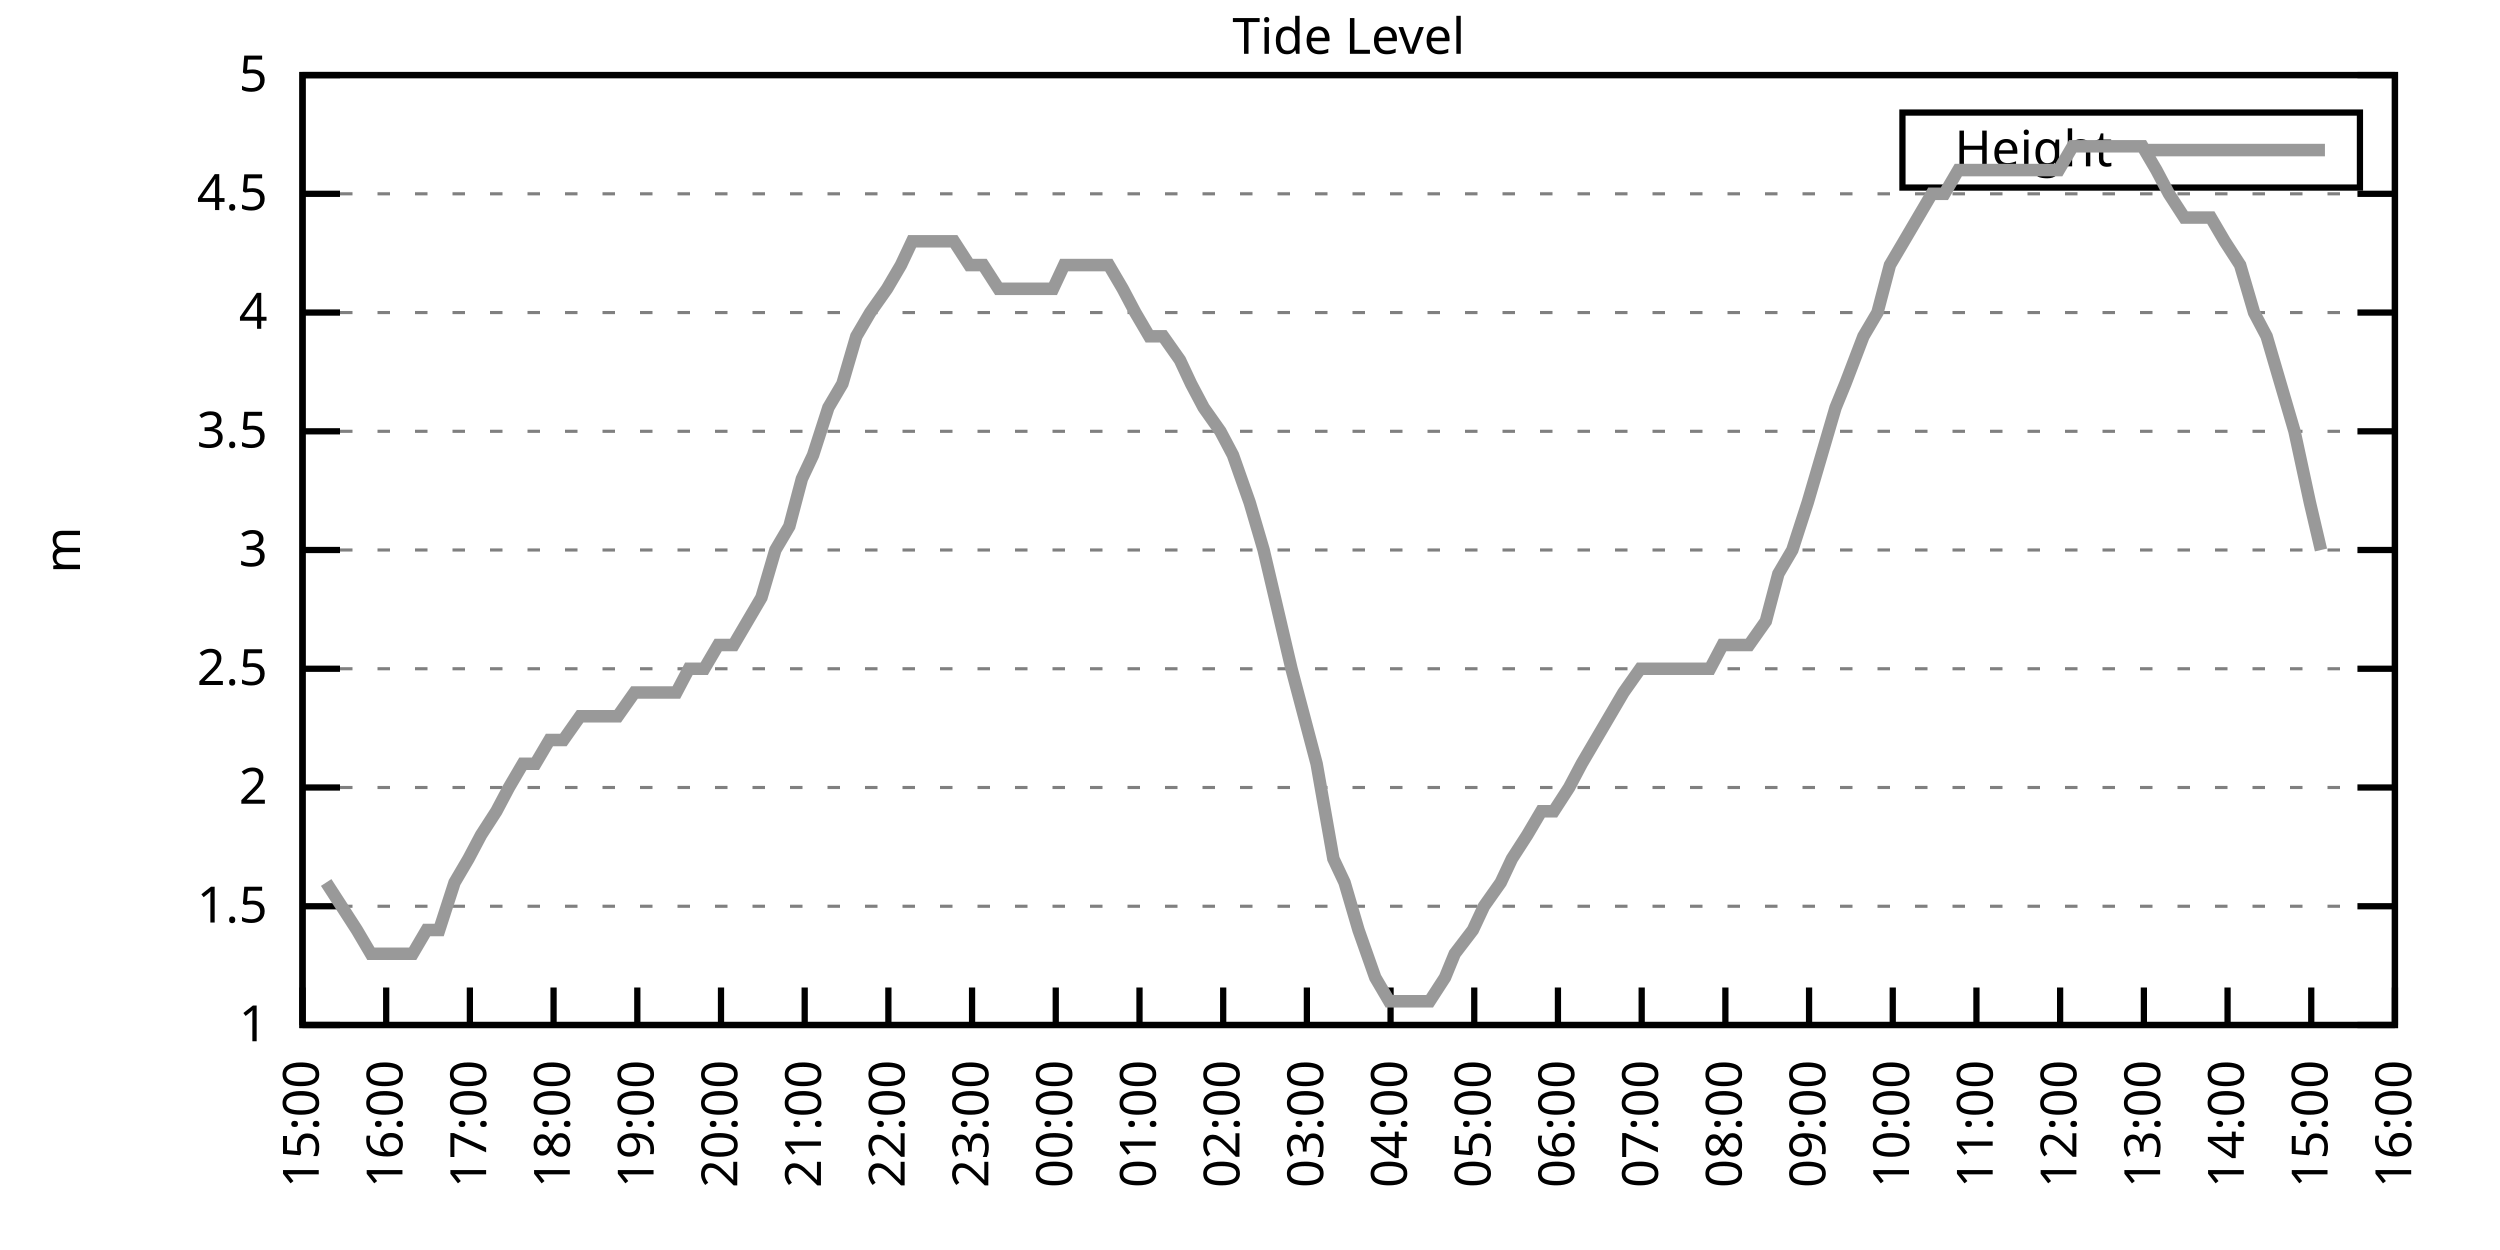
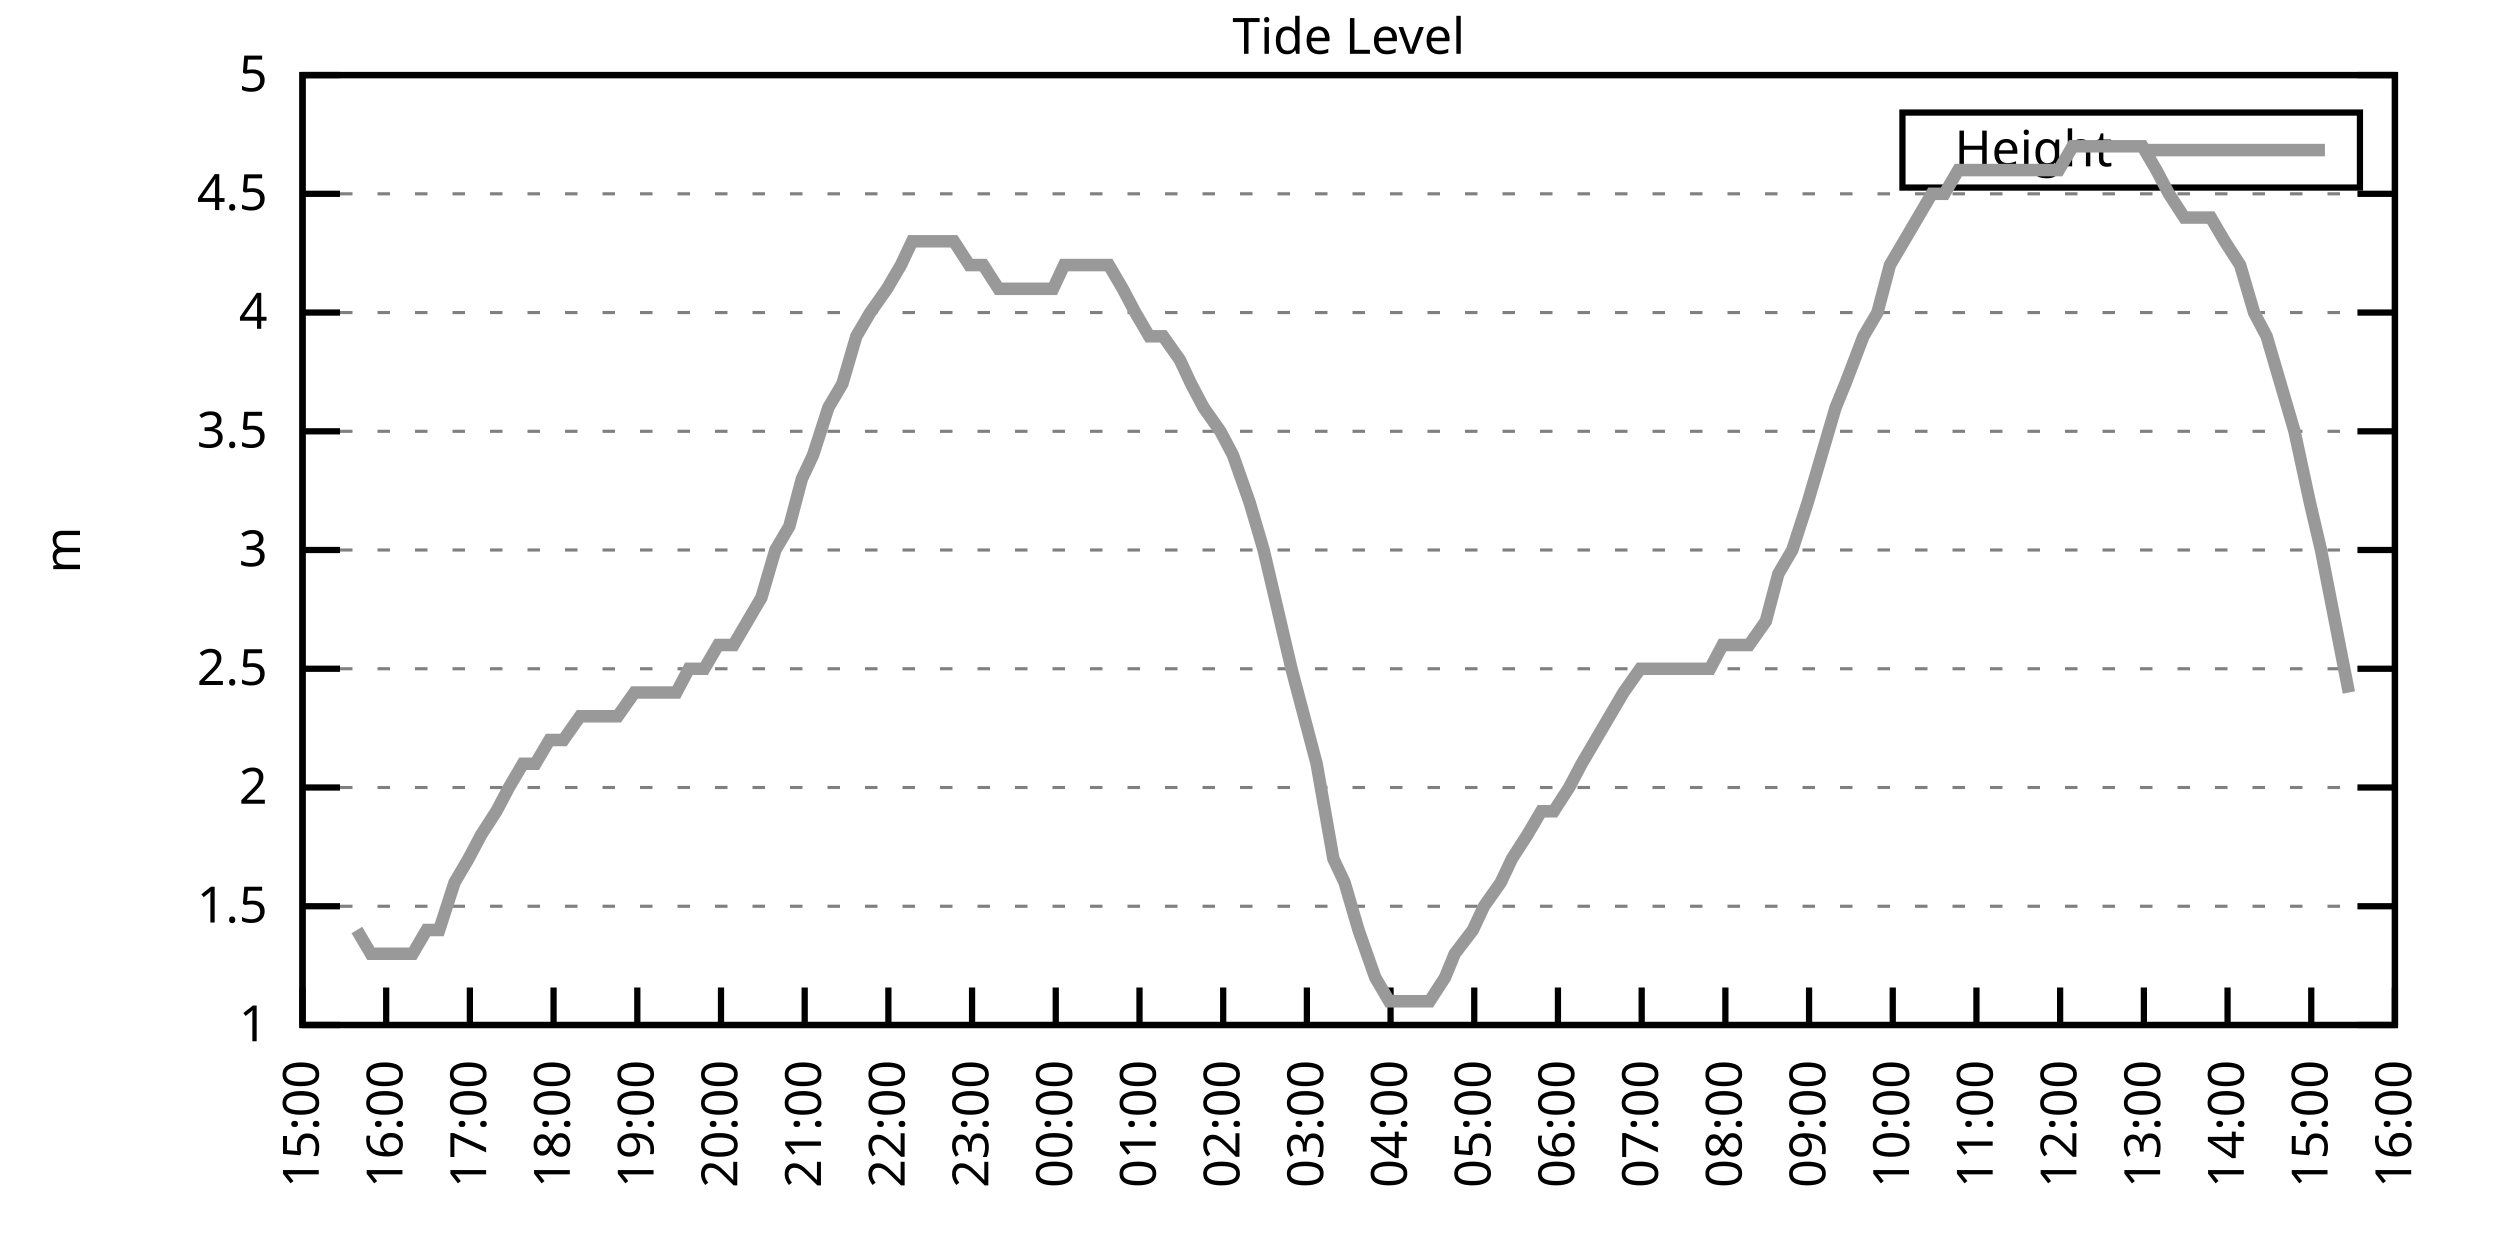
<svg xmlns="http://www.w3.org/2000/svg" xmlns:xlink="http://www.w3.org/1999/xlink" width="400" height="200" viewBox="0 0 400 200">
  <g id="gnuplot_canvas">
    <rect x="0" y="0" width="400" height="200" fill="none" />
    <defs>
      <circle id="gpDot" r="0.5" stroke-width="0.5" stroke="currentColor" />
      <path id="gpPt0" stroke-width="0.333" stroke="currentColor" d="M-1,0 h2 M0,-1 v2" />
      <path id="gpPt1" stroke-width="0.333" stroke="currentColor" d="M-1,-1 L1,1 M1,-1 L-1,1" />
      <path id="gpPt2" stroke-width="0.333" stroke="currentColor" d="M-1,0 L1,0 M0,-1 L0,1 M-1,-1 L1,1 M-1,1 L1,-1" />
      <rect id="gpPt3" stroke-width="0.333" stroke="currentColor" x="-1" y="-1" width="2" height="2" />
      <rect id="gpPt4" stroke-width="0.333" stroke="currentColor" fill="currentColor" x="-1" y="-1" width="2" height="2" />
      <circle id="gpPt5" stroke-width="0.333" stroke="currentColor" cx="0" cy="0" r="1" />
      <use xlink:href="#gpPt5" id="gpPt6" fill="currentColor" stroke="none" />
      <path id="gpPt7" stroke-width="0.333" stroke="currentColor" d="M0,-1.33 L-1.33,0.67 L1.33,0.67 z" />
      <use xlink:href="#gpPt7" id="gpPt8" fill="currentColor" stroke="none" />
      <use xlink:href="#gpPt7" id="gpPt9" stroke="currentColor" transform="rotate(180)" />
      <use xlink:href="#gpPt9" id="gpPt10" fill="currentColor" stroke="none" />
      <use xlink:href="#gpPt3" id="gpPt11" stroke="currentColor" transform="rotate(45)" />
      <use xlink:href="#gpPt11" id="gpPt12" fill="currentColor" stroke="none" />
      <path id="gpPt13" stroke-width="0.333" stroke="currentColor" d="M0,1.330 L1.265,0.411 L0.782,-1.067 L-0.782,-1.076 L-1.265,0.411 z" />
      <use xlink:href="#gpPt13" id="gpPt14" fill="currentColor" stroke="none" />
      <filter id="textbox" filterUnits="objectBoundingBox" x="0" y="0" height="1" width="1">
        <feFlood flood-color="white" flood-opacity="1" result="bgnd" />
        <feComposite in="SourceGraphic" in2="bgnd" operator="atop" />
      </filter>
      <filter id="greybox" filterUnits="objectBoundingBox" x="0" y="0" height="1" width="1">
        <feFlood flood-color="lightgrey" flood-opacity="1" result="grey" />
        <feComposite in="SourceGraphic" in2="grey" operator="atop" />
      </filter>
    </defs>
    <g fill="none" color="white" stroke="currentColor" stroke-width="1.00" stroke-linecap="butt" stroke-linejoin="miter">
</g>
    <g fill="none" color="black" stroke="currentColor" stroke-width="1.00" stroke-linecap="butt" stroke-linejoin="miter">
      <g stroke="none" shape-rendering="crispEdges">
        <polygon fill="rgb(255, 255, 255)" points="48.40,164.00 383.18,164.00 383.18,12.02 48.40,12.02 " />
      </g>
    </g>
    <g fill="none" color="black" stroke="currentColor" stroke-width="1.00" stroke-linecap="butt" stroke-linejoin="miter">
</g>
    <g fill="none" color="black" stroke="black" stroke-width="0.50" stroke-linecap="butt" stroke-linejoin="miter">
</g>
    <g fill="none" color="gray" stroke="currentColor" stroke-width="0.50" stroke-linecap="butt" stroke-linejoin="miter">
      <path stroke="gray" stroke-dasharray="2,4" class="gridline" d="M48.40,164.00 L383.19,164.00  " />
    </g>
    <g fill="none" color="gray" stroke="gray" stroke-width="1.00" stroke-linecap="butt" stroke-linejoin="miter">
</g>
    <g fill="none" color="black" stroke="currentColor" stroke-width="1.00" stroke-linecap="butt" stroke-linejoin="miter">
      <path stroke="black" d="M48.40,164.00 L54.40,164.00 M383.19,164.00 L377.19,164.00  " />
      <g transform="translate(42.80,166.60)" stroke="none" fill="black" font-family="Sans" font-size="8.00" text-anchor="end">
        <text>
          <tspan font-family="Sans"> 1</tspan>
        </text>
      </g>
    </g>
    <g fill="none" color="black" stroke="currentColor" stroke-width="1.00" stroke-linecap="butt" stroke-linejoin="miter">
</g>
    <g fill="none" color="black" stroke="black" stroke-width="0.50" stroke-linecap="butt" stroke-linejoin="miter">
</g>
    <g fill="none" color="gray" stroke="currentColor" stroke-width="0.50" stroke-linecap="butt" stroke-linejoin="miter">
      <path stroke="gray" stroke-dasharray="2,4" class="gridline" d="M48.40,145.00 L383.19,145.00  " />
    </g>
    <g fill="none" color="gray" stroke="gray" stroke-width="1.00" stroke-linecap="butt" stroke-linejoin="miter">
</g>
    <g fill="none" color="black" stroke="currentColor" stroke-width="1.00" stroke-linecap="butt" stroke-linejoin="miter">
      <path stroke="black" d="M48.40,145.00 L54.40,145.00 M383.19,145.00 L377.19,145.00  " />
      <g transform="translate(42.80,147.60)" stroke="none" fill="black" font-family="Sans" font-size="8.00" text-anchor="end">
        <text>
          <tspan font-family="Sans"> 1.5</tspan>
        </text>
      </g>
    </g>
    <g fill="none" color="black" stroke="currentColor" stroke-width="1.00" stroke-linecap="butt" stroke-linejoin="miter">
</g>
    <g fill="none" color="black" stroke="black" stroke-width="0.50" stroke-linecap="butt" stroke-linejoin="miter">
</g>
    <g fill="none" color="gray" stroke="currentColor" stroke-width="0.50" stroke-linecap="butt" stroke-linejoin="miter">
      <path stroke="gray" stroke-dasharray="2,4" class="gridline" d="M48.40,126.00 L383.19,126.00  " />
    </g>
    <g fill="none" color="gray" stroke="gray" stroke-width="1.00" stroke-linecap="butt" stroke-linejoin="miter">
</g>
    <g fill="none" color="black" stroke="currentColor" stroke-width="1.00" stroke-linecap="butt" stroke-linejoin="miter">
      <path stroke="black" d="M48.40,126.00 L54.40,126.00 M383.19,126.00 L377.19,126.00  " />
      <g transform="translate(42.80,128.60)" stroke="none" fill="black" font-family="Sans" font-size="8.00" text-anchor="end">
        <text>
          <tspan font-family="Sans"> 2</tspan>
        </text>
      </g>
    </g>
    <g fill="none" color="black" stroke="currentColor" stroke-width="1.00" stroke-linecap="butt" stroke-linejoin="miter">
</g>
    <g fill="none" color="black" stroke="black" stroke-width="0.50" stroke-linecap="butt" stroke-linejoin="miter">
</g>
    <g fill="none" color="gray" stroke="currentColor" stroke-width="0.50" stroke-linecap="butt" stroke-linejoin="miter">
      <path stroke="gray" stroke-dasharray="2,4" class="gridline" d="M48.40,107.00 L383.19,107.00  " />
    </g>
    <g fill="none" color="gray" stroke="gray" stroke-width="1.00" stroke-linecap="butt" stroke-linejoin="miter">
</g>
    <g fill="none" color="black" stroke="currentColor" stroke-width="1.00" stroke-linecap="butt" stroke-linejoin="miter">
      <path stroke="black" d="M48.40,107.00 L54.40,107.00 M383.19,107.00 L377.19,107.00  " />
      <g transform="translate(42.80,109.60)" stroke="none" fill="black" font-family="Sans" font-size="8.00" text-anchor="end">
        <text>
          <tspan font-family="Sans"> 2.5</tspan>
        </text>
      </g>
    </g>
    <g fill="none" color="black" stroke="currentColor" stroke-width="1.00" stroke-linecap="butt" stroke-linejoin="miter">
</g>
    <g fill="none" color="black" stroke="black" stroke-width="0.50" stroke-linecap="butt" stroke-linejoin="miter">
</g>
    <g fill="none" color="gray" stroke="currentColor" stroke-width="0.50" stroke-linecap="butt" stroke-linejoin="miter">
      <path stroke="gray" stroke-dasharray="2,4" class="gridline" d="M48.40,88.00 L383.19,88.00  " />
    </g>
    <g fill="none" color="gray" stroke="gray" stroke-width="1.00" stroke-linecap="butt" stroke-linejoin="miter">
</g>
    <g fill="none" color="black" stroke="currentColor" stroke-width="1.00" stroke-linecap="butt" stroke-linejoin="miter">
      <path stroke="black" d="M48.40,88.00 L54.40,88.00 M383.19,88.00 L377.19,88.00  " />
      <g transform="translate(42.80,90.60)" stroke="none" fill="black" font-family="Sans" font-size="8.00" text-anchor="end">
        <text>
          <tspan font-family="Sans"> 3</tspan>
        </text>
      </g>
    </g>
    <g fill="none" color="black" stroke="currentColor" stroke-width="1.00" stroke-linecap="butt" stroke-linejoin="miter">
</g>
    <g fill="none" color="black" stroke="black" stroke-width="0.50" stroke-linecap="butt" stroke-linejoin="miter">
</g>
    <g fill="none" color="gray" stroke="currentColor" stroke-width="0.50" stroke-linecap="butt" stroke-linejoin="miter">
      <path stroke="gray" stroke-dasharray="2,4" class="gridline" d="M48.40,69.01 L383.19,69.01  " />
    </g>
    <g fill="none" color="gray" stroke="gray" stroke-width="1.00" stroke-linecap="butt" stroke-linejoin="miter">
</g>
    <g fill="none" color="black" stroke="currentColor" stroke-width="1.00" stroke-linecap="butt" stroke-linejoin="miter">
      <path stroke="black" d="M48.40,69.01 L54.40,69.01 M383.19,69.01 L377.19,69.01  " />
      <g transform="translate(42.80,71.61)" stroke="none" fill="black" font-family="Sans" font-size="8.00" text-anchor="end">
        <text>
          <tspan font-family="Sans"> 3.5</tspan>
        </text>
      </g>
    </g>
    <g fill="none" color="black" stroke="currentColor" stroke-width="1.00" stroke-linecap="butt" stroke-linejoin="miter">
</g>
    <g fill="none" color="black" stroke="black" stroke-width="0.50" stroke-linecap="butt" stroke-linejoin="miter">
</g>
    <g fill="none" color="gray" stroke="currentColor" stroke-width="0.50" stroke-linecap="butt" stroke-linejoin="miter">
      <path stroke="gray" stroke-dasharray="2,4" class="gridline" d="M48.40,50.01 L383.19,50.01  " />
    </g>
    <g fill="none" color="gray" stroke="gray" stroke-width="1.00" stroke-linecap="butt" stroke-linejoin="miter">
</g>
    <g fill="none" color="black" stroke="currentColor" stroke-width="1.00" stroke-linecap="butt" stroke-linejoin="miter">
      <path stroke="black" d="M48.40,50.01 L54.40,50.01 M383.19,50.01 L377.19,50.01  " />
      <g transform="translate(42.80,52.61)" stroke="none" fill="black" font-family="Sans" font-size="8.00" text-anchor="end">
        <text>
          <tspan font-family="Sans"> 4</tspan>
        </text>
      </g>
    </g>
    <g fill="none" color="black" stroke="currentColor" stroke-width="1.00" stroke-linecap="butt" stroke-linejoin="miter">
</g>
    <g fill="none" color="black" stroke="black" stroke-width="0.50" stroke-linecap="butt" stroke-linejoin="miter">
</g>
    <g fill="none" color="gray" stroke="currentColor" stroke-width="0.50" stroke-linecap="butt" stroke-linejoin="miter">
      <path stroke="gray" stroke-dasharray="2,4" class="gridline" d="M48.40,31.01 L383.19,31.01  " />
    </g>
    <g fill="none" color="gray" stroke="gray" stroke-width="1.00" stroke-linecap="butt" stroke-linejoin="miter">
</g>
    <g fill="none" color="black" stroke="currentColor" stroke-width="1.00" stroke-linecap="butt" stroke-linejoin="miter">
      <path stroke="black" d="M48.40,31.01 L54.40,31.01 M383.19,31.01 L377.19,31.01  " />
      <g transform="translate(42.80,33.61)" stroke="none" fill="black" font-family="Sans" font-size="8.00" text-anchor="end">
        <text>
          <tspan font-family="Sans"> 4.5</tspan>
        </text>
      </g>
    </g>
    <g fill="none" color="black" stroke="currentColor" stroke-width="1.00" stroke-linecap="butt" stroke-linejoin="miter">
</g>
    <g fill="none" color="black" stroke="black" stroke-width="0.50" stroke-linecap="butt" stroke-linejoin="miter">
</g>
    <g fill="none" color="gray" stroke="currentColor" stroke-width="0.50" stroke-linecap="butt" stroke-linejoin="miter">
      <path stroke="gray" stroke-dasharray="2,4" class="gridline" d="M48.40,12.01 L383.19,12.01  " />
    </g>
    <g fill="none" color="gray" stroke="gray" stroke-width="1.00" stroke-linecap="butt" stroke-linejoin="miter">
</g>
    <g fill="none" color="black" stroke="currentColor" stroke-width="1.00" stroke-linecap="butt" stroke-linejoin="miter">
      <path stroke="black" d="M48.40,12.01 L54.40,12.01 M383.19,12.01 L377.19,12.01  " />
      <g transform="translate(42.80,14.61)" stroke="none" fill="black" font-family="Sans" font-size="8.00" text-anchor="end">
        <text>
          <tspan font-family="Sans"> 5</tspan>
        </text>
      </g>
    </g>
    <g fill="none" color="black" stroke="currentColor" stroke-width="1.00" stroke-linecap="butt" stroke-linejoin="miter">
      <path stroke="black" d="M48.40,164.00 L48.40,158.00  " />
      <g transform="translate(51.00,169.60) rotate(270.00)" stroke="none" fill="black" font-family="Sans" font-size="8.00" text-anchor="end">
        <text>
          <tspan font-family="Sans">15:00</tspan>
        </text>
      </g>
    </g>
    <g fill="none" color="black" stroke="currentColor" stroke-width="1.00" stroke-linecap="butt" stroke-linejoin="miter">
      <path stroke="black" d="M61.79,164.00 L61.79,158.00  " />
      <g transform="translate(64.39,169.60) rotate(270.00)" stroke="none" fill="black" font-family="Sans" font-size="8.00" text-anchor="end">
        <text>
          <tspan font-family="Sans">16:00</tspan>
        </text>
      </g>
    </g>
    <g fill="none" color="black" stroke="currentColor" stroke-width="1.00" stroke-linecap="butt" stroke-linejoin="miter">
      <path stroke="black" d="M75.18,164.00 L75.18,158.00  " />
      <g transform="translate(77.78,169.60) rotate(270.00)" stroke="none" fill="black" font-family="Sans" font-size="8.00" text-anchor="end">
        <text>
          <tspan font-family="Sans">17:00</tspan>
        </text>
      </g>
    </g>
    <g fill="none" color="black" stroke="currentColor" stroke-width="1.00" stroke-linecap="butt" stroke-linejoin="miter">
      <path stroke="black" d="M88.57,164.00 L88.57,158.00  " />
      <g transform="translate(91.17,169.60) rotate(270.00)" stroke="none" fill="black" font-family="Sans" font-size="8.00" text-anchor="end">
        <text>
          <tspan font-family="Sans">18:00</tspan>
        </text>
      </g>
    </g>
    <g fill="none" color="black" stroke="currentColor" stroke-width="1.00" stroke-linecap="butt" stroke-linejoin="miter">
      <path stroke="black" d="M101.97,164.00 L101.97,158.00  " />
      <g transform="translate(104.57,169.60) rotate(270.00)" stroke="none" fill="black" font-family="Sans" font-size="8.00" text-anchor="end">
        <text>
          <tspan font-family="Sans">19:00</tspan>
        </text>
      </g>
    </g>
    <g fill="none" color="black" stroke="currentColor" stroke-width="1.00" stroke-linecap="butt" stroke-linejoin="miter">
      <path stroke="black" d="M115.36,164.00 L115.36,158.00  " />
      <g transform="translate(117.96,169.60) rotate(270.00)" stroke="none" fill="black" font-family="Sans" font-size="8.00" text-anchor="end">
        <text>
          <tspan font-family="Sans">20:00</tspan>
        </text>
      </g>
    </g>
    <g fill="none" color="black" stroke="currentColor" stroke-width="1.00" stroke-linecap="butt" stroke-linejoin="miter">
      <path stroke="black" d="M128.75,164.00 L128.75,158.00  " />
      <g transform="translate(131.35,169.60) rotate(270.00)" stroke="none" fill="black" font-family="Sans" font-size="8.00" text-anchor="end">
        <text>
          <tspan font-family="Sans">21:00</tspan>
        </text>
      </g>
    </g>
    <g fill="none" color="black" stroke="currentColor" stroke-width="1.00" stroke-linecap="butt" stroke-linejoin="miter">
      <path stroke="black" d="M142.14,164.00 L142.14,158.00  " />
      <g transform="translate(144.74,169.60) rotate(270.00)" stroke="none" fill="black" font-family="Sans" font-size="8.00" text-anchor="end">
        <text>
          <tspan font-family="Sans">22:00</tspan>
        </text>
      </g>
    </g>
    <g fill="none" color="black" stroke="currentColor" stroke-width="1.00" stroke-linecap="butt" stroke-linejoin="miter">
      <path stroke="black" d="M155.53,164.00 L155.53,158.00  " />
      <g transform="translate(158.13,169.60) rotate(270.00)" stroke="none" fill="black" font-family="Sans" font-size="8.00" text-anchor="end">
        <text>
          <tspan font-family="Sans">23:00</tspan>
        </text>
      </g>
    </g>
    <g fill="none" color="black" stroke="currentColor" stroke-width="1.00" stroke-linecap="butt" stroke-linejoin="miter">
      <path stroke="black" d="M168.92,164.00 L168.92,158.00  " />
      <g transform="translate(171.52,169.60) rotate(270.00)" stroke="none" fill="black" font-family="Sans" font-size="8.00" text-anchor="end">
        <text>
          <tspan font-family="Sans">00:00</tspan>
        </text>
      </g>
    </g>
    <g fill="none" color="black" stroke="currentColor" stroke-width="1.00" stroke-linecap="butt" stroke-linejoin="miter">
      <path stroke="black" d="M182.32,164.00 L182.32,158.00  " />
      <g transform="translate(184.92,169.60) rotate(270.00)" stroke="none" fill="black" font-family="Sans" font-size="8.00" text-anchor="end">
        <text>
          <tspan font-family="Sans">01:00</tspan>
        </text>
      </g>
    </g>
    <g fill="none" color="black" stroke="currentColor" stroke-width="1.00" stroke-linecap="butt" stroke-linejoin="miter">
      <path stroke="black" d="M195.71,164.00 L195.71,158.00  " />
      <g transform="translate(198.31,169.60) rotate(270.00)" stroke="none" fill="black" font-family="Sans" font-size="8.00" text-anchor="end">
        <text>
          <tspan font-family="Sans">02:00</tspan>
        </text>
      </g>
    </g>
    <g fill="none" color="black" stroke="currentColor" stroke-width="1.00" stroke-linecap="butt" stroke-linejoin="miter">
      <path stroke="black" d="M209.10,164.00 L209.10,158.00  " />
      <g transform="translate(211.70,169.60) rotate(270.00)" stroke="none" fill="black" font-family="Sans" font-size="8.00" text-anchor="end">
        <text>
          <tspan font-family="Sans">03:00</tspan>
        </text>
      </g>
    </g>
    <g fill="none" color="black" stroke="currentColor" stroke-width="1.00" stroke-linecap="butt" stroke-linejoin="miter">
      <path stroke="black" d="M222.49,164.00 L222.49,158.00  " />
      <g transform="translate(225.09,169.60) rotate(270.00)" stroke="none" fill="black" font-family="Sans" font-size="8.00" text-anchor="end">
        <text>
          <tspan font-family="Sans">04:00</tspan>
        </text>
      </g>
    </g>
    <g fill="none" color="black" stroke="currentColor" stroke-width="1.00" stroke-linecap="butt" stroke-linejoin="miter">
      <path stroke="black" d="M235.88,164.00 L235.88,158.00  " />
      <g transform="translate(238.48,169.60) rotate(270.00)" stroke="none" fill="black" font-family="Sans" font-size="8.00" text-anchor="end">
        <text>
          <tspan font-family="Sans">05:00</tspan>
        </text>
      </g>
    </g>
    <g fill="none" color="black" stroke="currentColor" stroke-width="1.00" stroke-linecap="butt" stroke-linejoin="miter">
      <path stroke="black" d="M249.27,164.00 L249.27,158.00  " />
      <g transform="translate(251.87,169.60) rotate(270.00)" stroke="none" fill="black" font-family="Sans" font-size="8.00" text-anchor="end">
        <text>
          <tspan font-family="Sans">06:00</tspan>
        </text>
      </g>
    </g>
    <g fill="none" color="black" stroke="currentColor" stroke-width="1.00" stroke-linecap="butt" stroke-linejoin="miter">
      <path stroke="black" d="M262.67,164.00 L262.67,158.00  " />
      <g transform="translate(265.27,169.60) rotate(270.00)" stroke="none" fill="black" font-family="Sans" font-size="8.00" text-anchor="end">
        <text>
          <tspan font-family="Sans">07:00</tspan>
        </text>
      </g>
    </g>
    <g fill="none" color="black" stroke="currentColor" stroke-width="1.00" stroke-linecap="butt" stroke-linejoin="miter">
      <path stroke="black" d="M276.06,164.00 L276.06,158.00  " />
      <g transform="translate(278.66,169.60) rotate(270.00)" stroke="none" fill="black" font-family="Sans" font-size="8.00" text-anchor="end">
        <text>
          <tspan font-family="Sans">08:00</tspan>
        </text>
      </g>
    </g>
    <g fill="none" color="black" stroke="currentColor" stroke-width="1.00" stroke-linecap="butt" stroke-linejoin="miter">
      <path stroke="black" d="M289.45,164.00 L289.45,158.00  " />
      <g transform="translate(292.05,169.60) rotate(270.00)" stroke="none" fill="black" font-family="Sans" font-size="8.00" text-anchor="end">
        <text>
          <tspan font-family="Sans">09:00</tspan>
        </text>
      </g>
    </g>
    <g fill="none" color="black" stroke="currentColor" stroke-width="1.00" stroke-linecap="butt" stroke-linejoin="miter">
      <path stroke="black" d="M302.84,164.00 L302.84,158.00  " />
      <g transform="translate(305.44,169.60) rotate(270.00)" stroke="none" fill="black" font-family="Sans" font-size="8.00" text-anchor="end">
        <text>
          <tspan font-family="Sans">10:00</tspan>
        </text>
      </g>
    </g>
    <g fill="none" color="black" stroke="currentColor" stroke-width="1.00" stroke-linecap="butt" stroke-linejoin="miter">
      <path stroke="black" d="M316.23,164.00 L316.23,158.00  " />
      <g transform="translate(318.83,169.60) rotate(270.00)" stroke="none" fill="black" font-family="Sans" font-size="8.00" text-anchor="end">
        <text>
          <tspan font-family="Sans">11:00</tspan>
        </text>
      </g>
    </g>
    <g fill="none" color="black" stroke="currentColor" stroke-width="1.00" stroke-linecap="butt" stroke-linejoin="miter">
      <path stroke="black" d="M329.62,164.00 L329.62,158.00  " />
      <g transform="translate(332.22,169.60) rotate(270.00)" stroke="none" fill="black" font-family="Sans" font-size="8.00" text-anchor="end">
        <text>
          <tspan font-family="Sans">12:00</tspan>
        </text>
      </g>
    </g>
    <g fill="none" color="black" stroke="currentColor" stroke-width="1.00" stroke-linecap="butt" stroke-linejoin="miter">
      <path stroke="black" d="M343.02,164.00 L343.02,158.00  " />
      <g transform="translate(345.62,169.60) rotate(270.00)" stroke="none" fill="black" font-family="Sans" font-size="8.00" text-anchor="end">
        <text>
          <tspan font-family="Sans">13:00</tspan>
        </text>
      </g>
    </g>
    <g fill="none" color="black" stroke="currentColor" stroke-width="1.00" stroke-linecap="butt" stroke-linejoin="miter">
      <path stroke="black" d="M356.41,164.00 L356.41,158.00  " />
      <g transform="translate(359.01,169.60) rotate(270.00)" stroke="none" fill="black" font-family="Sans" font-size="8.00" text-anchor="end">
        <text>
          <tspan font-family="Sans">14:00</tspan>
        </text>
      </g>
    </g>
    <g fill="none" color="black" stroke="currentColor" stroke-width="1.00" stroke-linecap="butt" stroke-linejoin="miter">
      <path stroke="black" d="M369.80,164.00 L369.80,158.00  " />
      <g transform="translate(372.40,169.60) rotate(270.00)" stroke="none" fill="black" font-family="Sans" font-size="8.00" text-anchor="end">
        <text>
          <tspan font-family="Sans">15:00</tspan>
        </text>
      </g>
    </g>
    <g fill="none" color="black" stroke="currentColor" stroke-width="1.00" stroke-linecap="butt" stroke-linejoin="miter">
      <path stroke="black" d="M383.19,164.00 L383.19,158.00  " />
      <g transform="translate(385.79,169.60) rotate(270.00)" stroke="none" fill="black" font-family="Sans" font-size="8.00" text-anchor="end">
        <text>
          <tspan font-family="Sans">16:00</tspan>
        </text>
      </g>
    </g>
    <g fill="none" color="black" stroke="currentColor" stroke-width="1.00" stroke-linecap="butt" stroke-linejoin="miter">
</g>
    <g fill="none" color="black" stroke="currentColor" stroke-width="1.00" stroke-linecap="butt" stroke-linejoin="miter">
      <path stroke="black" d="M48.40,12.01 L48.40,164.00 L383.19,164.00 L383.19,12.01 L48.40,12.01 Z  " />
    </g>
    <g fill="none" color="black" stroke="currentColor" stroke-width="1.00" stroke-linecap="butt" stroke-linejoin="miter">
</g>
    <g fill="none" color="black" stroke="currentColor" stroke-width="1.00" stroke-linecap="butt" stroke-linejoin="miter">
      <path stroke="black" d="M304.39,30.01 L304.39,18.01 L377.59,18.01 L377.59,30.01 L304.39,30.01 Z  " />
    </g>
    <g id="Tide_level_plot_1">
      <g fill="none" color="white" stroke="black" stroke-width="2.00" stroke-linecap="butt" stroke-linejoin="miter">
</g>
      <g fill="none" color="black" stroke="currentColor" stroke-width="2.00" stroke-linecap="butt" stroke-linejoin="miter">
        <g transform="translate(337.99,26.61)" stroke="none" fill="black" font-family="Sans" font-size="8.00" text-anchor="end">
          <text>
            <tspan font-family="Sans">Height</tspan>
          </text>
        </g>
      </g>
      <g fill="none" color="black" stroke="currentColor" stroke-width="2.00" stroke-linecap="butt" stroke-linejoin="miter">
-         <path stroke="rgb(153, 153, 153)" d="M343.59,24.01 L371.99,24.01 M52.19,141.20 L54.65,145.00 L57.10,148.80 L59.34,152.60 L61.57,152.60 L63.58,152.60   L66.03,152.60 L68.26,148.80 L70.27,148.80 L72.73,141.20 L74.96,137.40 L76.97,133.60 L79.42,129.80 L81.43,126.00   L83.66,122.20 L85.67,122.20 L87.91,118.40 L90.14,118.40 L92.82,114.60 L95.05,114.60 L97.28,114.60 L98.84,114.60   L101.52,110.80 L103.75,110.80 L105.98,110.80 L108.22,110.80 L110.22,107.00 L112.68,107.00 L114.91,103.20 L117.37,103.20   L119.60,99.40 L121.83,95.60 L124.06,88.00 L126.29,84.21 L128.30,76.61 L130.09,72.81 L132.54,65.21 L134.78,61.41   L137.01,53.81 L139.24,50.01 L141.92,46.21 L144.15,42.41 L145.94,38.61 L148.17,38.61 L150.40,38.61 L152.63,38.61   L155.09,42.41 L157.32,42.41 L159.77,46.21 L161.78,46.21 L163.79,46.21 L165.80,46.21 L168.48,46.21 L170.26,42.41   L172.72,42.41 L174.95,42.41 L177.41,42.41 L179.64,46.21 L181.65,50.01 L183.88,53.81 L186.11,53.81 L188.79,57.61   L190.57,61.41 L192.58,65.21 L195.26,69.01 L197.27,72.81 L199.95,80.41 L202.18,88.00 L203.97,95.60 L206.64,107.00   L208.65,114.60 L210.66,122.20 L213.34,137.40 L215.13,141.20 L217.36,148.80 L220.04,156.40 L222.27,160.20 L223.83,160.20   L225.84,160.20 L228.74,160.20 L231.20,156.40 L232.76,152.60 L235.66,148.80 L237.44,145.00 L240.12,141.20 L241.91,137.40   L244.36,133.60 L246.60,129.80 L248.60,129.80 L251.06,126.00 L253.07,122.20 L257.53,114.60 L259.76,110.80 L262.44,107.00   L264.67,107.00 L266.91,107.00 L268.92,107.00 L270.92,107.00 L273.60,107.00 L275.61,103.20 L277.84,103.20 L279.85,103.20   L282.53,99.40 L284.54,91.80 L286.77,88.00 L289.23,80.41 L291.46,72.81 L293.69,65.21 L295.25,61.41 L298.15,53.81   L300.39,50.01 L302.39,42.41 L304.63,38.61 L306.86,34.81 L309.09,31.01 L311.10,31.01 L313.33,27.21 L315.56,27.21   L317.79,27.21 L320.25,27.21 L322.26,27.21 L324.94,27.21 L327.17,27.21 L329.40,27.21 L331.63,23.41 L333.64,23.41   L335.87,23.41 L338.10,23.41 L340.11,23.41 L342.79,23.41 L345.02,27.21 L347.03,31.01 L349.49,34.81 L351.27,34.81   L353.73,34.81 L355.96,38.61 L358.42,42.41 L360.65,50.01 L362.66,53.81 L364.89,61.41 L367.12,69.01 L369.58,80.41   L371.36,88.00  " />
+         <path stroke="rgb(153, 153, 153)" d="M343.59,24.01 L371.99,24.01 M57.10,148.80 L59.34,152.60 L61.57,152.60 L63.58,152.60 L66.03,152.60 L68.26,148.80   L70.27,148.80 L72.73,141.20 L74.96,137.40 L76.97,133.60 L79.42,129.80 L81.43,126.00 L83.66,122.20 L85.67,122.20   L87.91,118.40 L90.14,118.40 L92.82,114.60 L95.05,114.60 L97.28,114.60 L98.84,114.60 L101.52,110.80 L103.75,110.80   L105.98,110.80 L108.22,110.80 L110.22,107.00 L112.68,107.00 L114.91,103.20 L117.37,103.20 L119.60,99.40 L121.83,95.60   L124.06,88.00 L126.29,84.21 L128.30,76.61 L130.09,72.81 L132.54,65.21 L134.78,61.41 L137.01,53.81 L139.24,50.01   L141.92,46.21 L144.15,42.41 L145.94,38.61 L148.17,38.61 L150.40,38.61 L152.63,38.61 L155.09,42.41 L157.32,42.41   L159.77,46.21 L161.78,46.21 L163.79,46.21 L165.80,46.21 L168.48,46.21 L170.26,42.41 L172.72,42.41 L174.95,42.41   L177.41,42.41 L179.64,46.21 L181.65,50.01 L183.88,53.81 L186.11,53.81 L188.79,57.61 L190.57,61.41 L192.58,65.21   L195.26,69.01 L197.27,72.81 L199.95,80.41 L202.18,88.00 L203.97,95.60 L206.64,107.00 L208.65,114.60 L210.66,122.20   L213.34,137.40 L215.13,141.20 L217.36,148.80 L220.04,156.40 L222.27,160.20 L223.83,160.20 L225.84,160.20 L228.74,160.20   L231.20,156.40 L232.76,152.60 L235.66,148.80 L237.44,145.00 L240.12,141.20 L241.91,137.40 L244.36,133.60 L246.60,129.80   L248.60,129.80 L251.06,126.00 L253.07,122.20 L257.53,114.60 L259.76,110.80 L262.44,107.00 L264.67,107.00 L266.91,107.00   L268.92,107.00 L270.92,107.00 L273.60,107.00 L275.61,103.20 L277.84,103.20 L279.85,103.20 L282.53,99.40 L284.54,91.80   L286.77,88.00 L289.23,80.41 L291.46,72.81 L293.69,65.21 L295.25,61.41 L298.15,53.81 L300.39,50.01 L302.39,42.41   L304.63,38.61 L306.86,34.81 L309.09,31.01 L311.10,31.01 L313.33,27.21 L315.56,27.21 L317.79,27.21 L320.25,27.21   L322.26,27.21 L324.94,27.21 L327.17,27.21 L329.40,27.21 L331.63,23.41 L333.64,23.41 L335.87,23.41 L338.10,23.41   L340.11,23.41 L342.79,23.41 L345.02,27.21 L347.03,31.01 L349.49,34.81 L351.27,34.81 L353.73,34.81 L355.96,38.61   L358.42,42.41 L360.65,50.01 L362.66,53.81 L364.89,61.41 L367.12,69.01 L369.58,80.41 L371.36,88.00 L373.59,99.40   L375.82,110.80  " />
      </g>
    </g>
    <g fill="none" color="black" stroke="currentColor" stroke-width="2.00" stroke-linecap="butt" stroke-linejoin="miter">
</g>
    <g fill="none" color="black" stroke="black" stroke-width="1.00" stroke-linecap="butt" stroke-linejoin="miter">
</g>
    <g fill="none" color="black" stroke="currentColor" stroke-width="1.00" stroke-linecap="butt" stroke-linejoin="miter">
      <path stroke="black" d="M48.40,12.01 L48.40,164.00 L383.19,164.00 L383.19,12.01 L48.40,12.01 Z  " />
      <g transform="translate(12.80,88.01) rotate(270.00)" stroke="none" fill="black" font-family="Sans" font-size="8.00" text-anchor="middle">
        <text>
          <tspan font-family="Sans">m</tspan>
        </text>
      </g>
    </g>
    <g fill="none" color="black" stroke="currentColor" stroke-width="1.00" stroke-linecap="butt" stroke-linejoin="miter">
</g>
    <g fill="none" color="black" stroke="currentColor" stroke-width="1.00" stroke-linecap="butt" stroke-linejoin="miter">
      <g transform="translate(215.79,8.61)" stroke="none" fill="black" font-family="Sans" font-size="8.00" text-anchor="middle">
        <text>
          <tspan font-family="Sans">Tide Level</tspan>
        </text>
      </g>
    </g>
    <g fill="none" color="black" stroke="currentColor" stroke-width="1.00" stroke-linecap="butt" stroke-linejoin="miter">
</g>
  </g>
</svg>
